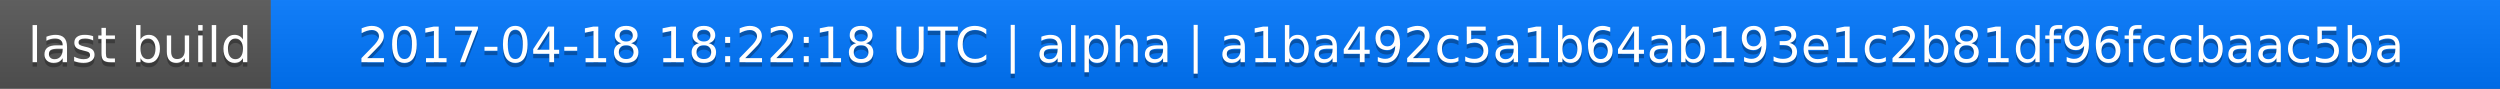
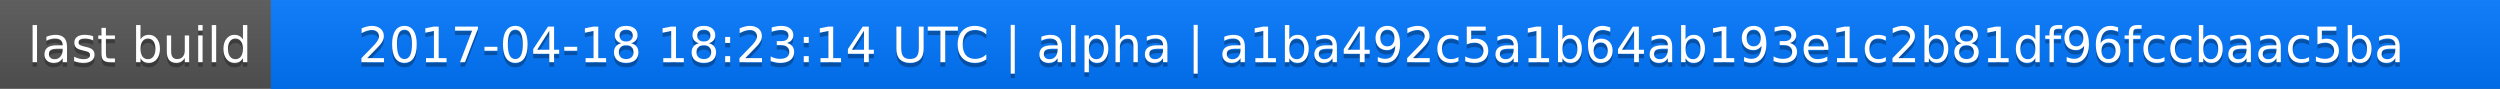
<svg xmlns="http://www.w3.org/2000/svg" width="563" height="20">
  <linearGradient id="a" x2="0" y2="100%">
    <stop offset="0" stop-color="#bbb" stop-opacity=".1" />
    <stop offset="1" stop-opacity=".1" />
  </linearGradient>
  <rect rx="0" width="563" height="20" fill="#555" />
  <rect rx="0" x="61" width="502" height="20" fill="#07f" />
  <path fill="#07f" d="M61 0h4v20h-4z" />
  <rect rx="0" width="563" height="20" fill="url(#a)" />
  <g fill="#fff" text-anchor="middle" font-family="DejaVu Sans,Verdana,Geneva,sans-serif" font-size="11">
    <text x="31.5" y="15" fill="#010101" fill-opacity=".3">last build</text>
    <text x="31.5" y="14">last build</text>
-     <text x="311" y="15" fill="#010101" fill-opacity=".3">2017-04-18 18:22:18 UTC | alpha | a1ba492c5a1b64ab193e1c2b81df96fccbaac5ba</text>
-     <text x="311" y="14">2017-04-18 18:22:18 UTC | alpha | a1ba492c5a1b64ab193e1c2b81df96fccbaac5ba</text>
+     <text x="311" y="15" fill="#010101" fill-opacity=".3">2017-04-18 18:23:14 UTC | alpha | a1ba492c5a1b64ab193e1c2b81df96fccbaac5ba</text>
+     <text x="311" y="14">2017-04-18 18:23:14 UTC | alpha | a1ba492c5a1b64ab193e1c2b81df96fccbaac5ba</text>
  </g>
</svg>
